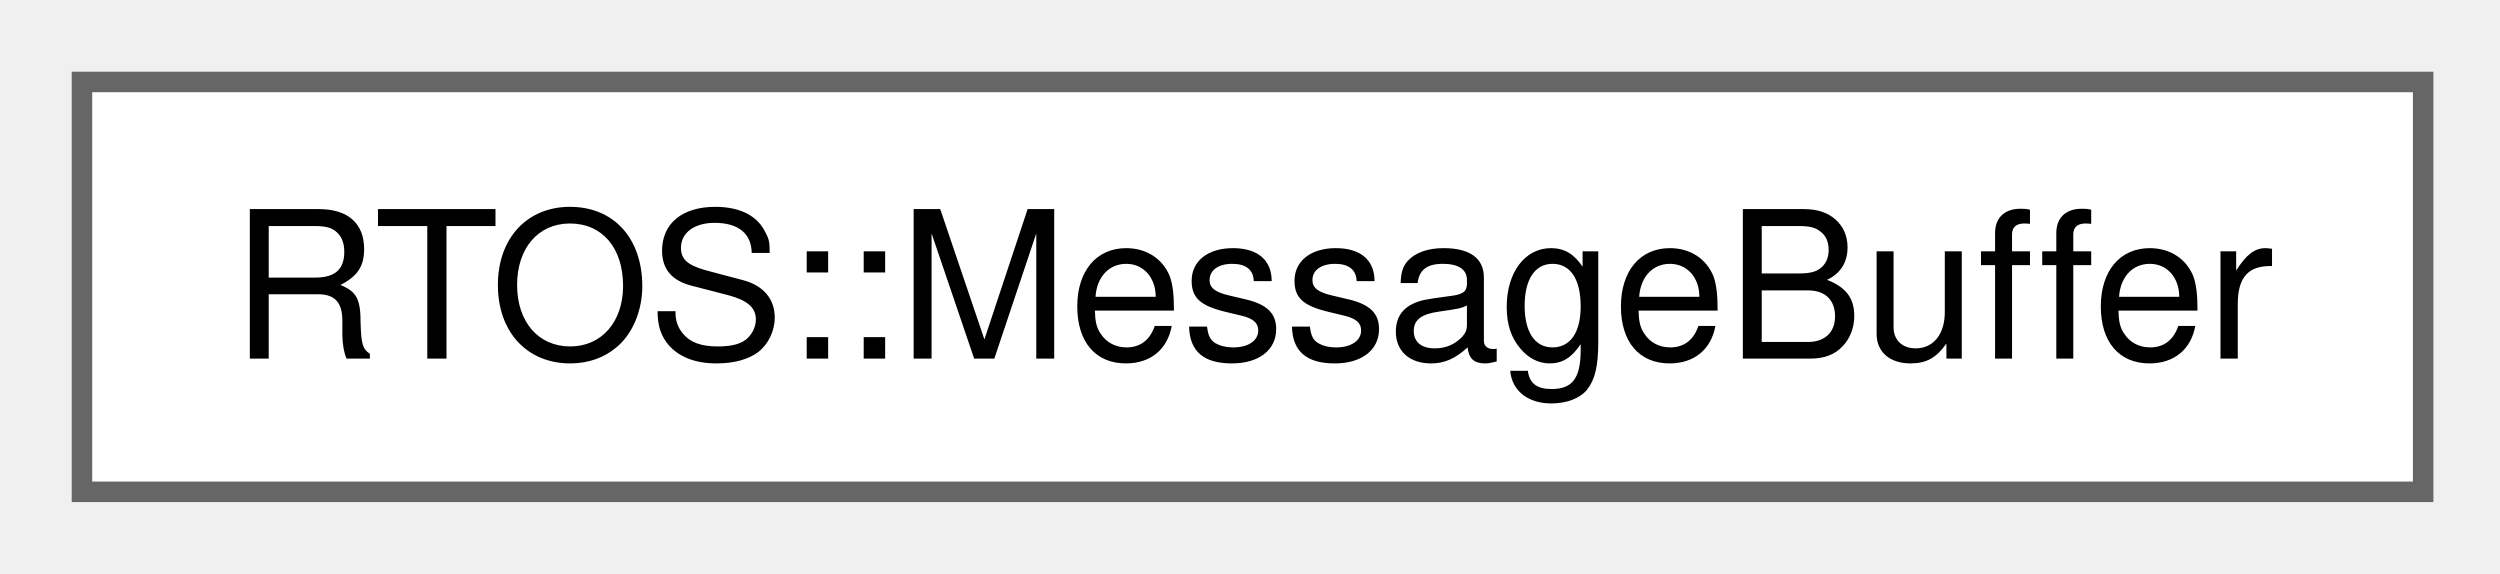
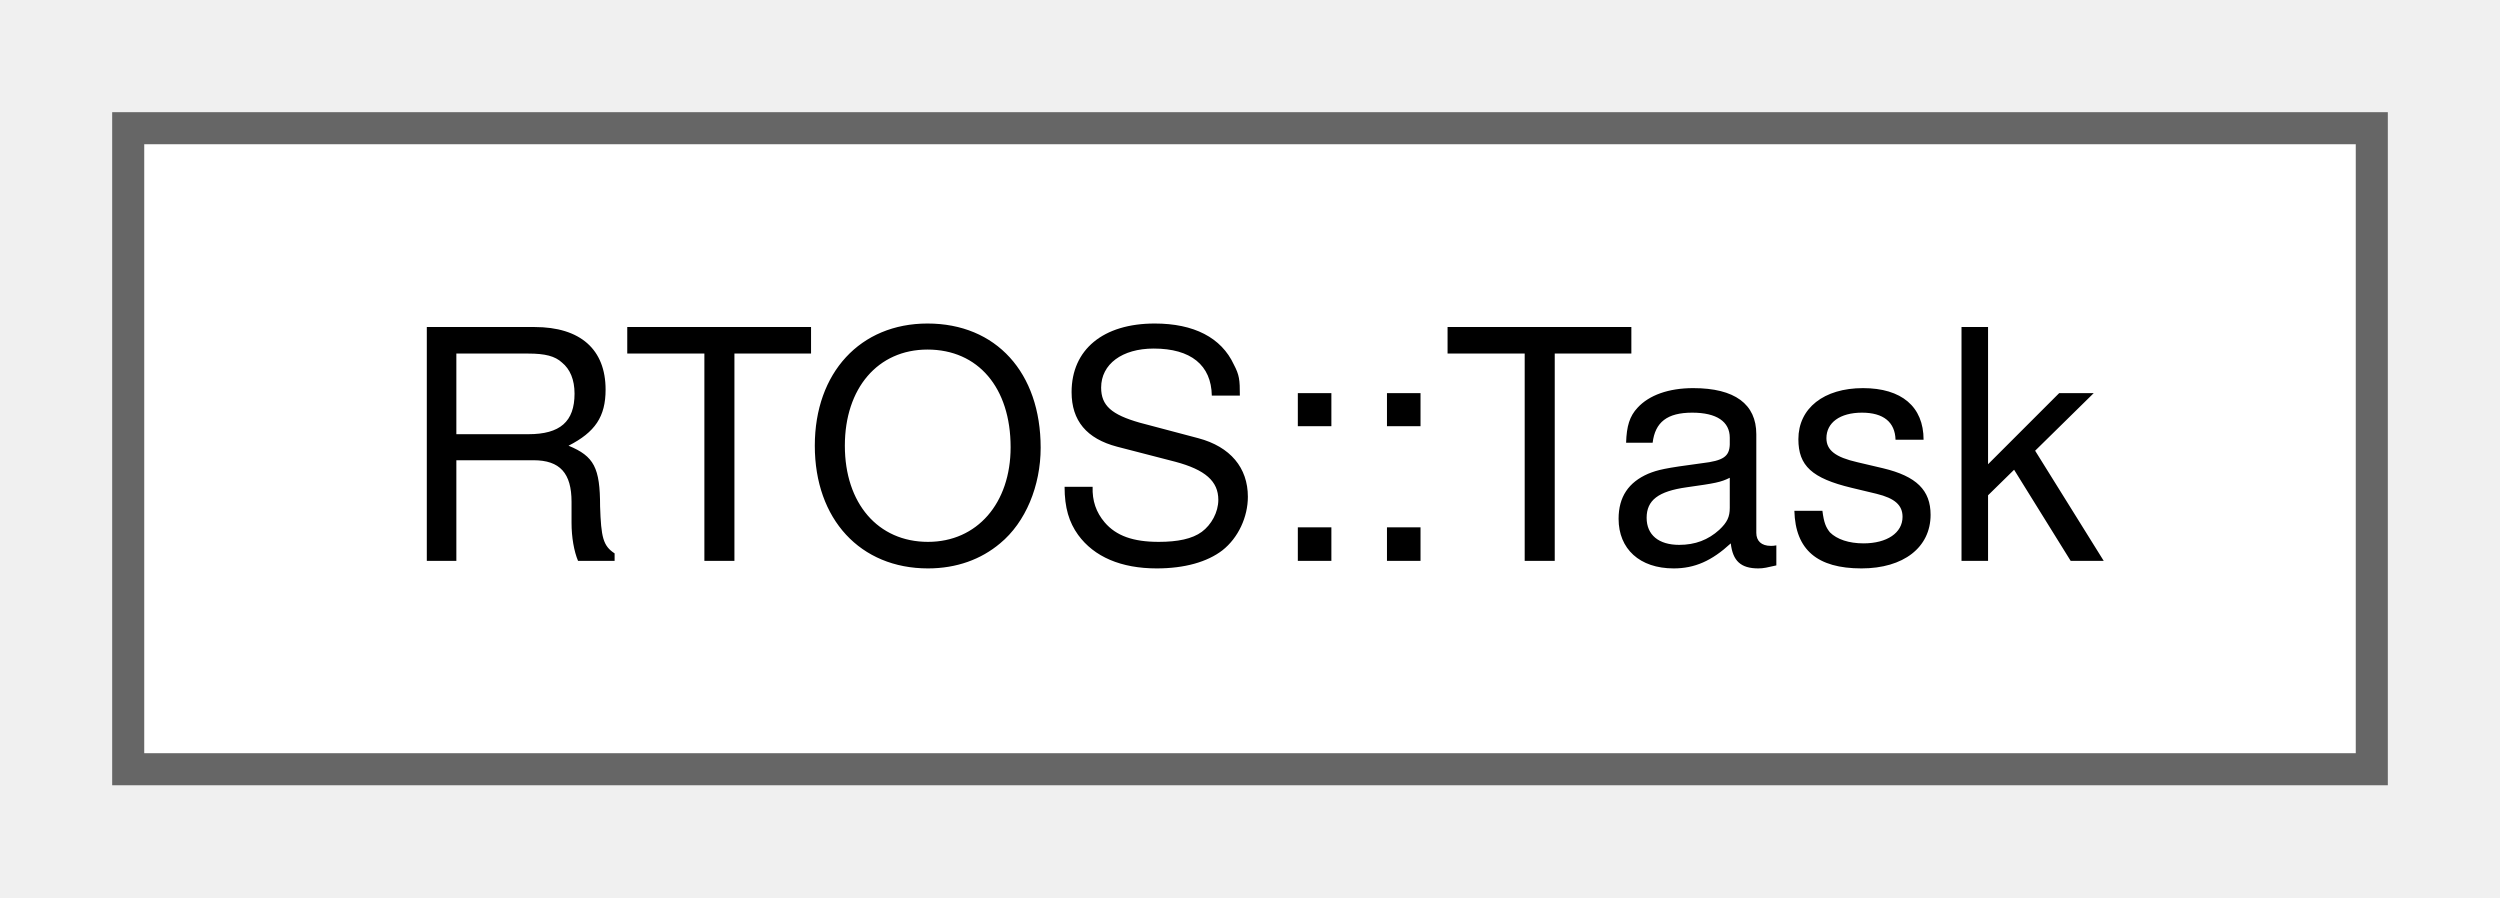
- <svg xmlns="http://www.w3.org/2000/svg" xmlns:xlink="http://www.w3.org/1999/xlink" width="122pt" height="28pt" viewBox="0.00 0.00 122.00 28.00">
+ <svg xmlns="http://www.w3.org/2000/svg" xmlns:xlink="http://www.w3.org/1999/xlink" width="78pt" height="28pt" viewBox="0.00 0.00 78.00 28.00">
  <g id="graph0" class="graph" transform="scale(1 1) rotate(0) translate(4 24)">
    <g id="Node000000" class="node">
      <g id="a_Node000000">
-         <a xlink:href="dd/d8d/a01667.html" target="_top" xlink:title="MessageBuffer class for FreeRTOS message buffer management.">
-           <polygon fill="white" stroke="#666666" points="114.25,-20 0,-20 0,0 114.25,0 114.25,-20" />
-           <text xml:space="preserve" text-anchor="middle" x="57.13" y="-6.5" font-family="Helvetica,sans-Serif" font-size="10.00">RTOS::MessageBuffer</text>
+         <a xlink:href="d1/da7/a01709.html" target="_top" xlink:title="Task management class providing object-oriented FreeRTOS interface.">
+           <polygon fill="white" stroke="#666666" points="70,-20 0,-20 0,0 70,0 70,-20" />
+           <text xml:space="preserve" text-anchor="middle" x="35" y="-6.5" font-family="Helvetica,sans-Serif" font-size="10.00">RTOS::Task</text>
        </a>
      </g>
    </g>
  </g>
</svg>
